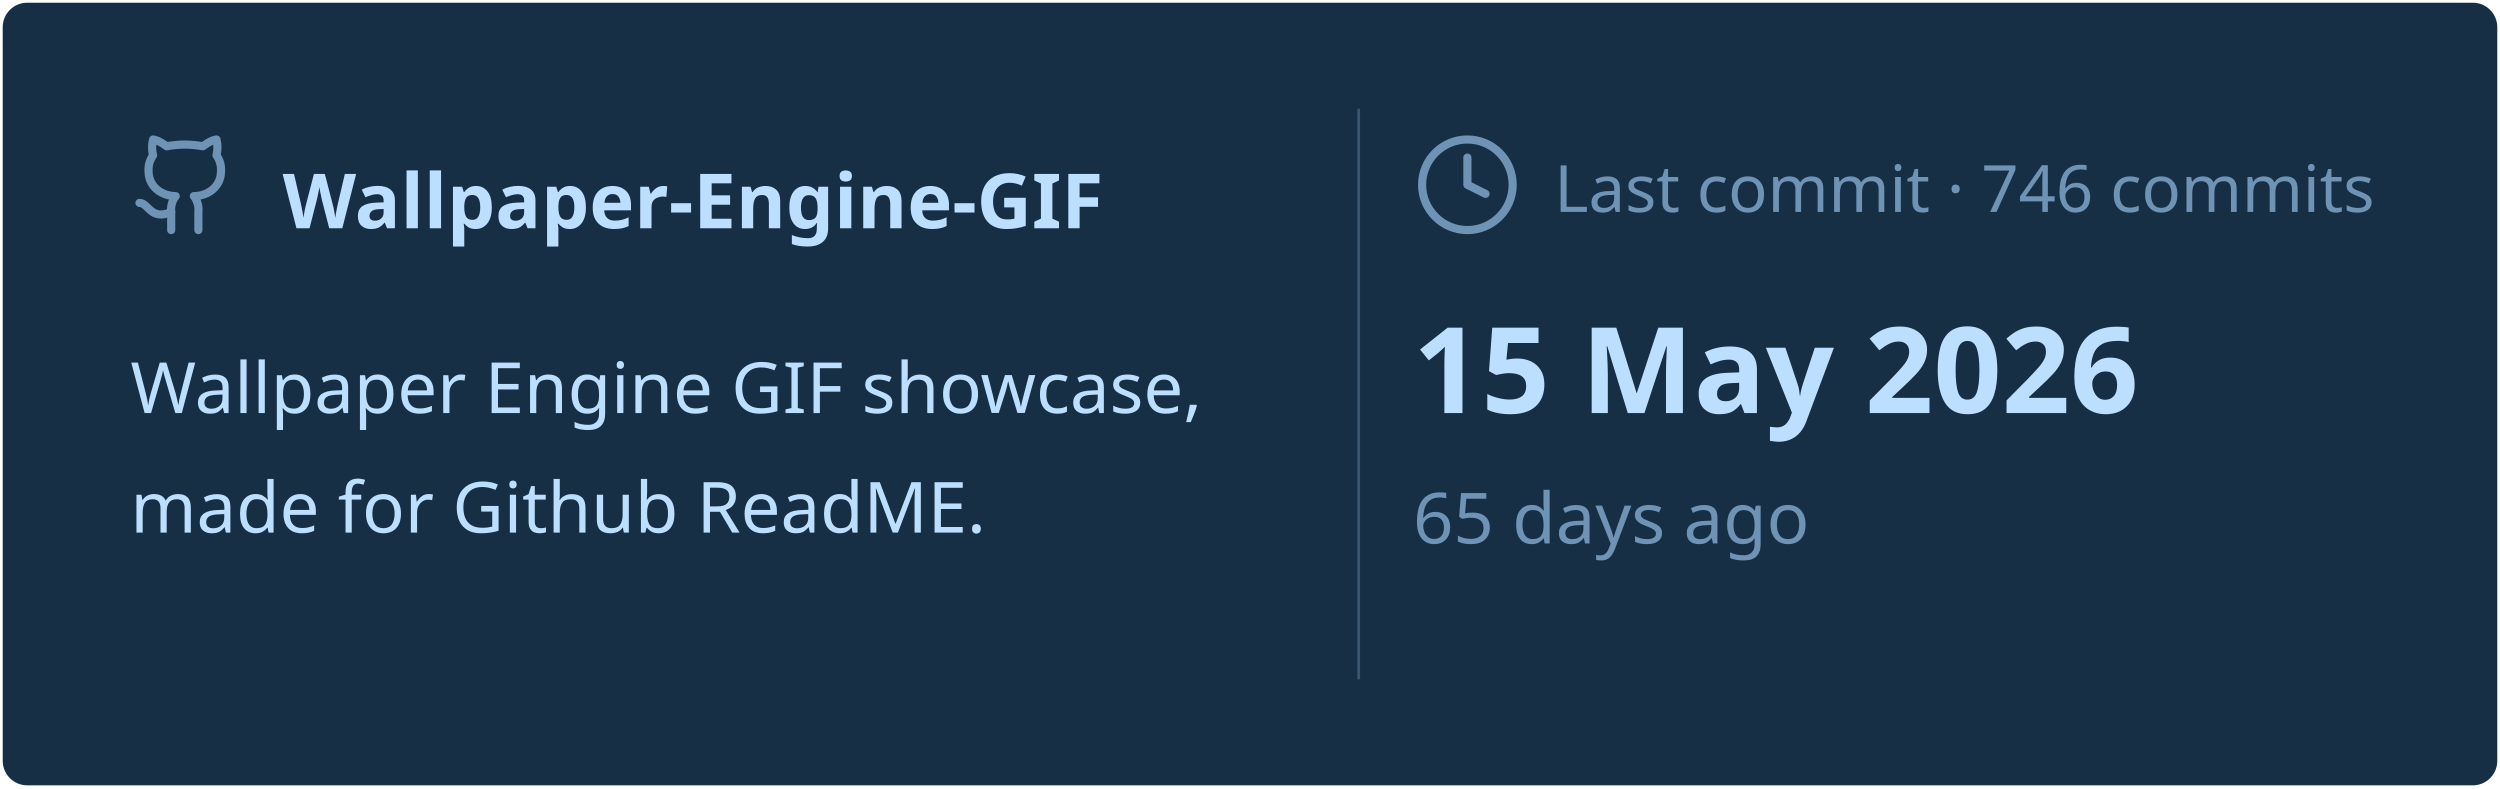
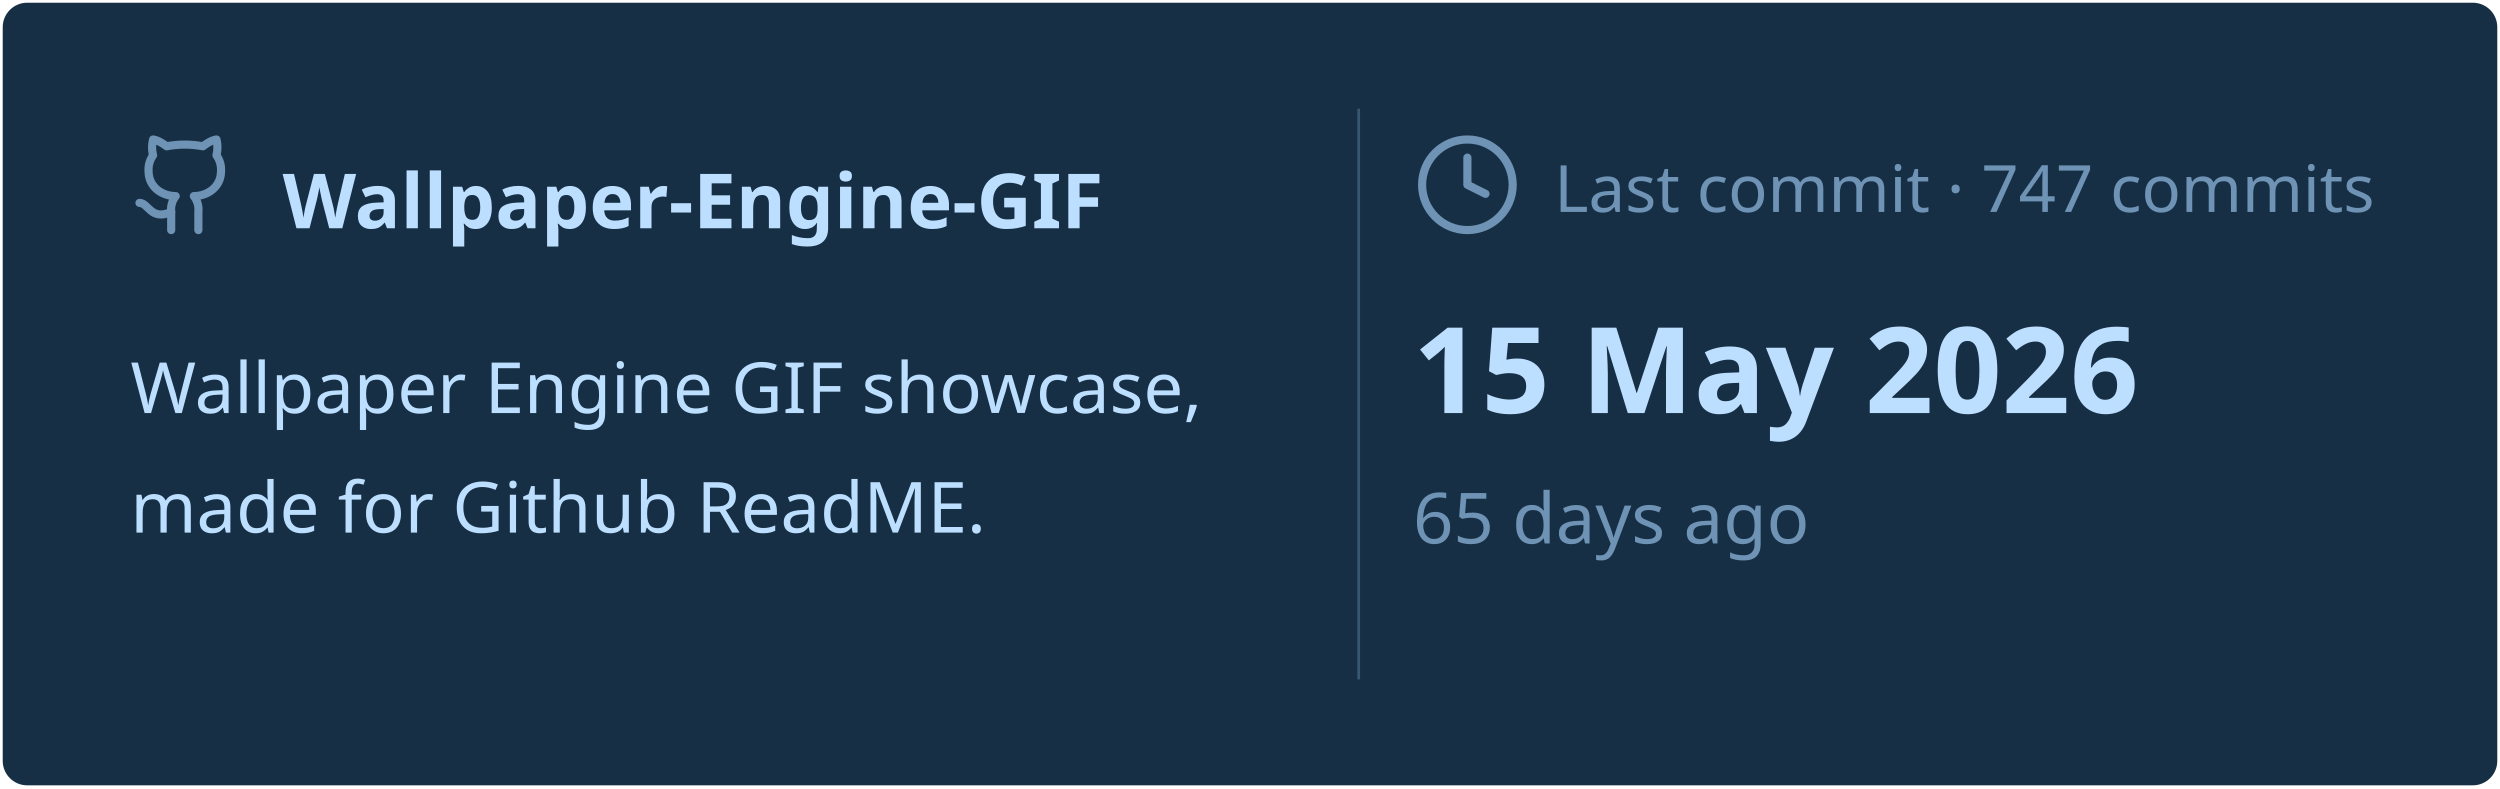
<svg xmlns="http://www.w3.org/2000/svg" viewBox="0 0 460 145" width="460px" height="145px">
  <rect stroke="#000000" stroke-opacity="0" fill="#172F45" rx="4.5" x="0.5" y="0.5" width="459" height="144" />
  <g transform="translate(24, 42)">
    <svg x="0" y="-18" width="20" height="20" viewBox="0 0 24 24" fill="none" stroke="#6E93B5" stroke-width="1.8" stroke-linecap="round" stroke-linejoin="round">
      <path d="M15 22v-4a4.8 4.8 0 0 0-1-3.5c3 0 6-2 6-5.5.08-1.25-.27-2.48-1-3.5.28-1.15.28-2.35 0-3.5 0 0-1 0-3 1.5-2.64-.5-5.36-.5-8 0C6 2 5 2 5 2c-.3 1.15-.3 2.35 0 3.5A5.403 5.403 0 0 0 4 9c0 3.5 3 5.5 6 5.5-.39.49-.68 1.05-.85 1.65-.17.6-.22 1.23-.15 1.85v4" />
      <path d="M9 18c-4.51 2-5-2-7-2" />
    </svg>
    <text x="28" y="0" font-family="&quot;Segoe UI&quot;, Ubuntu, sans-serif" font-size="14" font-weight="700" fill="#BDDFFF">Wallpaper-Engine-GIF</text>
  </g>
  <text x="24" y="76" font-family="&quot;Segoe UI&quot;, Ubuntu, sans-serif" font-size="13" font-weight="400" fill="#BDDFFF">Wallpaper Engine GIF showcase,</text>
  <text x="24" y="98" font-family="&quot;Segoe UI&quot;, Ubuntu, sans-serif" font-size="13" font-weight="400" fill="#BDDFFF">made for Github ReadME.</text>
  <line x1="250" y1="20" x2="250" y2="125" stroke="#6E93B5" stroke-width="0.5" stroke-opacity="0.4" />
  <svg x="260" y="24" width="20" height="20" viewBox="0 0 24 24" fill="none" stroke="#6E93B5" stroke-width="1.8" stroke-linecap="round" stroke-linejoin="round">
    <circle cx="12" cy="12" r="10" />
    <polyline points="12 6 12 12 16 14" />
  </svg>
-   <text x="286" y="39" font-family="&quot;Segoe UI&quot;, Ubuntu, sans-serif" font-size="12" font-weight="400" fill="#6E93B5">Last commit · 746 commits</text>
+   <text x="286" y="39" font-family="&quot;Segoe UI&quot;, Ubuntu, sans-serif" font-size="12" font-weight="400" fill="#6E93B5">Last commit · 747 commits</text>
  <text x="260" y="76" font-family="&quot;Segoe UI&quot;, Ubuntu, sans-serif" font-size="22" font-weight="700" fill="#BDDFFF">15 May 2026</text>
  <text x="260" y="100" font-family="&quot;Segoe UI&quot;, Ubuntu, sans-serif" font-size="13" font-weight="400" fill="#6E93B5">65 days ago</text>
</svg>
